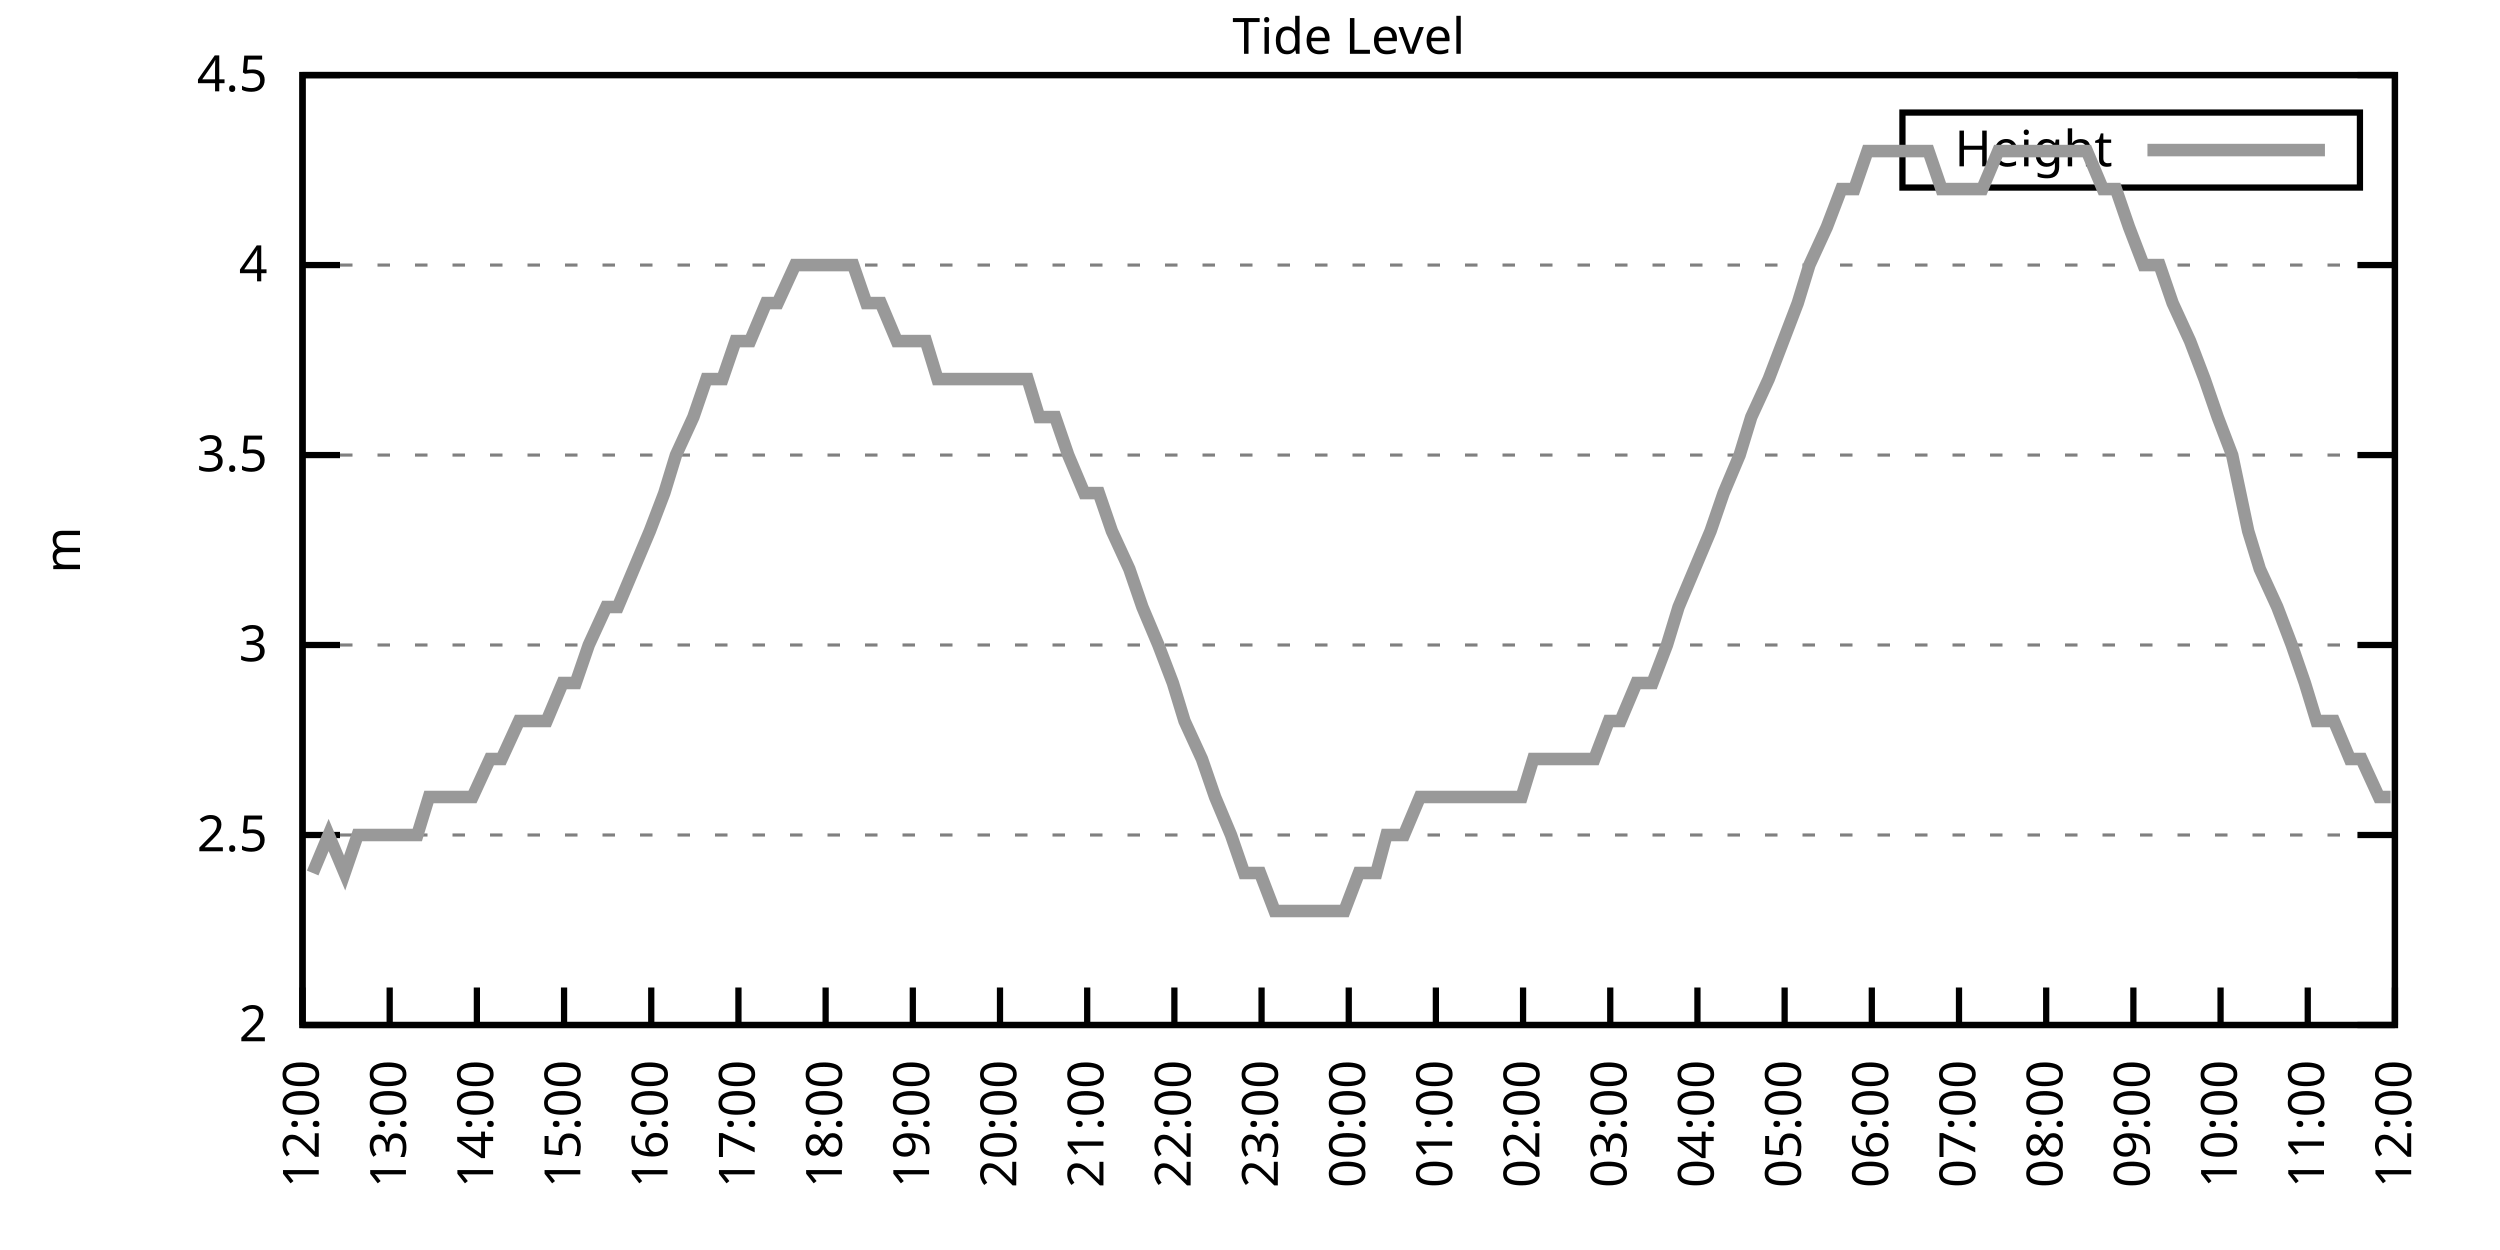
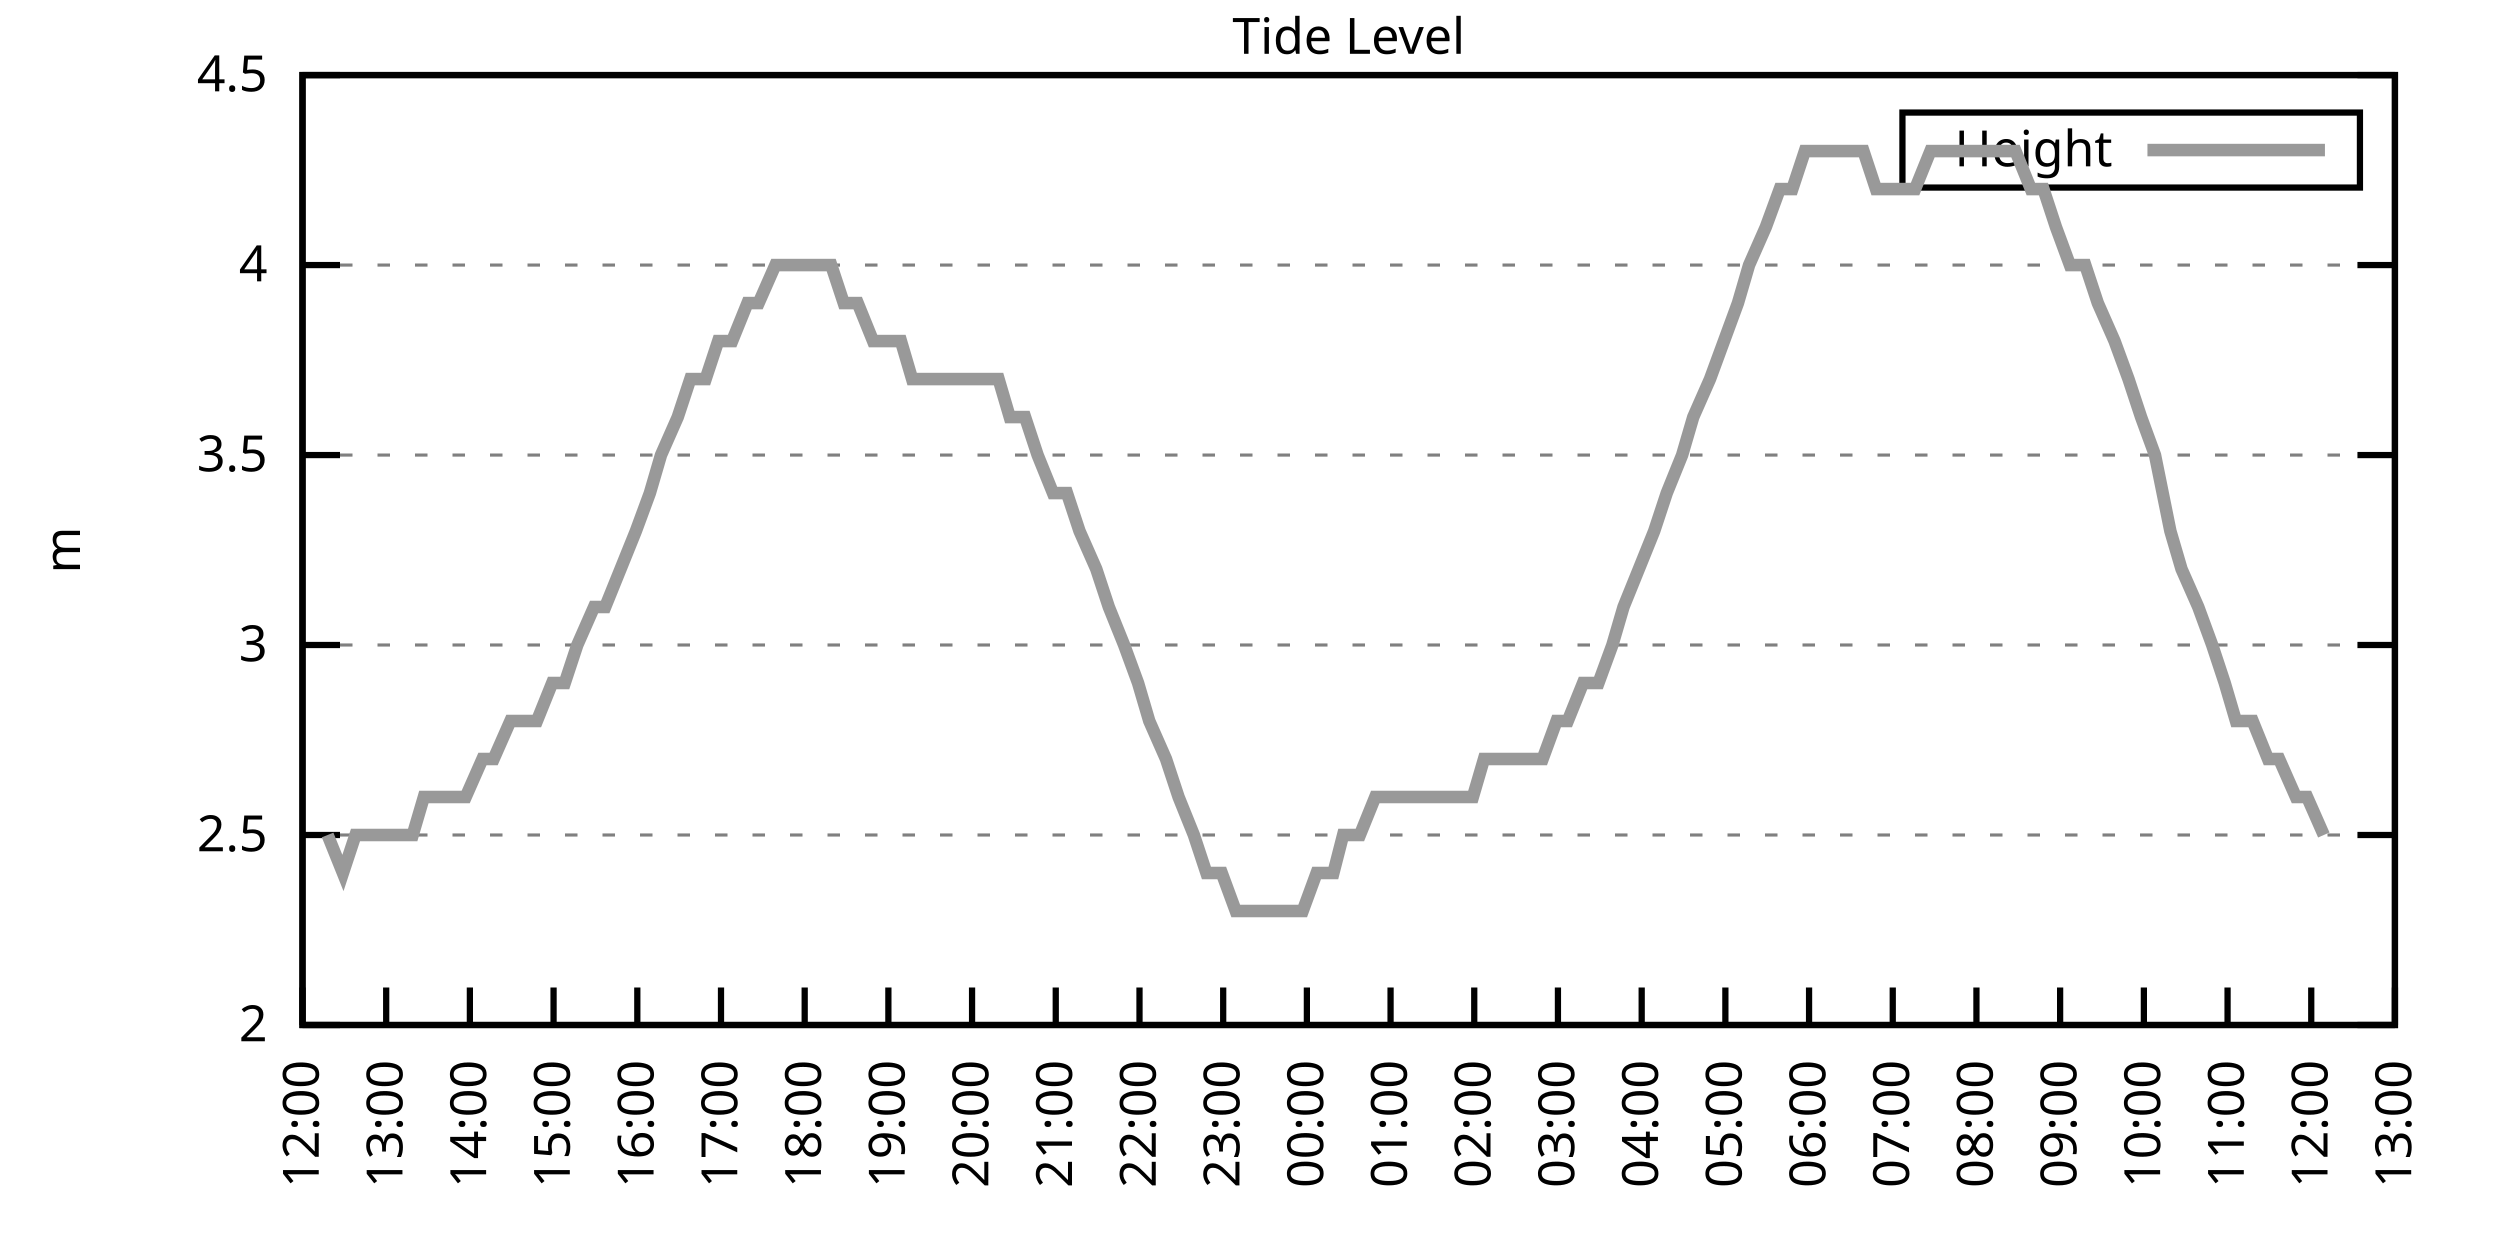
<svg xmlns="http://www.w3.org/2000/svg" xmlns:xlink="http://www.w3.org/1999/xlink" width="400" height="200" viewBox="0 0 400 200">
  <g id="gnuplot_canvas">
    <rect x="0" y="0" width="400" height="200" fill="none" />
    <defs>
      <circle id="gpDot" r="0.5" stroke-width="0.5" stroke="currentColor" />
      <path id="gpPt0" stroke-width="0.333" stroke="currentColor" d="M-1,0 h2 M0,-1 v2" />
      <path id="gpPt1" stroke-width="0.333" stroke="currentColor" d="M-1,-1 L1,1 M1,-1 L-1,1" />
      <path id="gpPt2" stroke-width="0.333" stroke="currentColor" d="M-1,0 L1,0 M0,-1 L0,1 M-1,-1 L1,1 M-1,1 L1,-1" />
      <rect id="gpPt3" stroke-width="0.333" stroke="currentColor" x="-1" y="-1" width="2" height="2" />
      <rect id="gpPt4" stroke-width="0.333" stroke="currentColor" fill="currentColor" x="-1" y="-1" width="2" height="2" />
      <circle id="gpPt5" stroke-width="0.333" stroke="currentColor" cx="0" cy="0" r="1" />
      <use xlink:href="#gpPt5" id="gpPt6" fill="currentColor" stroke="none" />
      <path id="gpPt7" stroke-width="0.333" stroke="currentColor" d="M0,-1.33 L-1.33,0.67 L1.33,0.67 z" />
      <use xlink:href="#gpPt7" id="gpPt8" fill="currentColor" stroke="none" />
      <use xlink:href="#gpPt7" id="gpPt9" stroke="currentColor" transform="rotate(180)" />
      <use xlink:href="#gpPt9" id="gpPt10" fill="currentColor" stroke="none" />
      <use xlink:href="#gpPt3" id="gpPt11" stroke="currentColor" transform="rotate(45)" />
      <use xlink:href="#gpPt11" id="gpPt12" fill="currentColor" stroke="none" />
      <path id="gpPt13" stroke-width="0.333" stroke="currentColor" d="M0,1.330 L1.265,0.411 L0.782,-1.067 L-0.782,-1.076 L-1.265,0.411 z" />
      <use xlink:href="#gpPt13" id="gpPt14" fill="currentColor" stroke="none" />
      <filter id="textbox" filterUnits="objectBoundingBox" x="0" y="0" height="1" width="1">
        <feFlood flood-color="white" flood-opacity="1" result="bgnd" />
        <feComposite in="SourceGraphic" in2="bgnd" operator="atop" />
      </filter>
      <filter id="greybox" filterUnits="objectBoundingBox" x="0" y="0" height="1" width="1">
        <feFlood flood-color="lightgrey" flood-opacity="1" result="grey" />
        <feComposite in="SourceGraphic" in2="grey" operator="atop" />
      </filter>
    </defs>
    <g fill="none" color="white" stroke="currentColor" stroke-width="1.00" stroke-linecap="butt" stroke-linejoin="miter">
</g>
    <g fill="none" color="black" stroke="currentColor" stroke-width="1.00" stroke-linecap="butt" stroke-linejoin="miter">
      <g stroke="none" shape-rendering="crispEdges">
        <polygon fill="rgb(255, 255, 255)" points="48.40,164.00 383.18,164.00 383.18,12.02 48.40,12.02 " />
      </g>
    </g>
    <g fill="none" color="black" stroke="currentColor" stroke-width="1.00" stroke-linecap="butt" stroke-linejoin="miter">
</g>
    <g fill="none" color="black" stroke="black" stroke-width="0.50" stroke-linecap="butt" stroke-linejoin="miter">
</g>
    <g fill="none" color="gray" stroke="currentColor" stroke-width="0.50" stroke-linecap="butt" stroke-linejoin="miter">
      <path stroke="gray" stroke-dasharray="2,4" class="gridline" d="M48.40,164.00 L383.19,164.00  " />
    </g>
    <g fill="none" color="gray" stroke="gray" stroke-width="1.00" stroke-linecap="butt" stroke-linejoin="miter">
</g>
    <g fill="none" color="black" stroke="currentColor" stroke-width="1.00" stroke-linecap="butt" stroke-linejoin="miter">
      <path stroke="black" d="M48.40,164.00 L54.40,164.00 M383.19,164.00 L377.19,164.00  " />
      <g transform="translate(42.80,166.60)" stroke="none" fill="black" font-family="Sans" font-size="8.00" text-anchor="end">
        <text>
          <tspan font-family="Sans"> 2</tspan>
        </text>
      </g>
    </g>
    <g fill="none" color="black" stroke="currentColor" stroke-width="1.00" stroke-linecap="butt" stroke-linejoin="miter">
</g>
    <g fill="none" color="black" stroke="black" stroke-width="0.50" stroke-linecap="butt" stroke-linejoin="miter">
</g>
    <g fill="none" color="gray" stroke="currentColor" stroke-width="0.50" stroke-linecap="butt" stroke-linejoin="miter">
      <path stroke="gray" stroke-dasharray="2,4" class="gridline" d="M48.40,133.60 L383.19,133.60  " />
    </g>
    <g fill="none" color="gray" stroke="gray" stroke-width="1.00" stroke-linecap="butt" stroke-linejoin="miter">
</g>
    <g fill="none" color="black" stroke="currentColor" stroke-width="1.00" stroke-linecap="butt" stroke-linejoin="miter">
      <path stroke="black" d="M48.40,133.60 L54.40,133.60 M383.19,133.60 L377.19,133.60  " />
      <g transform="translate(42.80,136.20)" stroke="none" fill="black" font-family="Sans" font-size="8.00" text-anchor="end">
        <text>
          <tspan font-family="Sans"> 2.5</tspan>
        </text>
      </g>
    </g>
    <g fill="none" color="black" stroke="currentColor" stroke-width="1.00" stroke-linecap="butt" stroke-linejoin="miter">
</g>
    <g fill="none" color="black" stroke="black" stroke-width="0.50" stroke-linecap="butt" stroke-linejoin="miter">
</g>
    <g fill="none" color="gray" stroke="currentColor" stroke-width="0.50" stroke-linecap="butt" stroke-linejoin="miter">
      <path stroke="gray" stroke-dasharray="2,4" class="gridline" d="M48.40,103.20 L383.19,103.20  " />
    </g>
    <g fill="none" color="gray" stroke="gray" stroke-width="1.00" stroke-linecap="butt" stroke-linejoin="miter">
</g>
    <g fill="none" color="black" stroke="currentColor" stroke-width="1.00" stroke-linecap="butt" stroke-linejoin="miter">
      <path stroke="black" d="M48.40,103.20 L54.40,103.20 M383.19,103.20 L377.19,103.20  " />
      <g transform="translate(42.80,105.80)" stroke="none" fill="black" font-family="Sans" font-size="8.00" text-anchor="end">
        <text>
          <tspan font-family="Sans"> 3</tspan>
        </text>
      </g>
    </g>
    <g fill="none" color="black" stroke="currentColor" stroke-width="1.00" stroke-linecap="butt" stroke-linejoin="miter">
</g>
    <g fill="none" color="black" stroke="black" stroke-width="0.50" stroke-linecap="butt" stroke-linejoin="miter">
</g>
    <g fill="none" color="gray" stroke="currentColor" stroke-width="0.50" stroke-linecap="butt" stroke-linejoin="miter">
      <path stroke="gray" stroke-dasharray="2,4" class="gridline" d="M48.40,72.81 L383.19,72.81  " />
    </g>
    <g fill="none" color="gray" stroke="gray" stroke-width="1.00" stroke-linecap="butt" stroke-linejoin="miter">
</g>
    <g fill="none" color="black" stroke="currentColor" stroke-width="1.00" stroke-linecap="butt" stroke-linejoin="miter">
      <path stroke="black" d="M48.40,72.81 L54.40,72.81 M383.19,72.81 L377.19,72.81  " />
      <g transform="translate(42.80,75.41)" stroke="none" fill="black" font-family="Sans" font-size="8.00" text-anchor="end">
        <text>
          <tspan font-family="Sans"> 3.5</tspan>
        </text>
      </g>
    </g>
    <g fill="none" color="black" stroke="currentColor" stroke-width="1.00" stroke-linecap="butt" stroke-linejoin="miter">
</g>
    <g fill="none" color="black" stroke="black" stroke-width="0.50" stroke-linecap="butt" stroke-linejoin="miter">
</g>
    <g fill="none" color="gray" stroke="currentColor" stroke-width="0.50" stroke-linecap="butt" stroke-linejoin="miter">
      <path stroke="gray" stroke-dasharray="2,4" class="gridline" d="M48.40,42.41 L383.19,42.41  " />
    </g>
    <g fill="none" color="gray" stroke="gray" stroke-width="1.00" stroke-linecap="butt" stroke-linejoin="miter">
</g>
    <g fill="none" color="black" stroke="currentColor" stroke-width="1.00" stroke-linecap="butt" stroke-linejoin="miter">
      <path stroke="black" d="M48.40,42.41 L54.40,42.41 M383.19,42.41 L377.19,42.41  " />
      <g transform="translate(42.80,45.01)" stroke="none" fill="black" font-family="Sans" font-size="8.00" text-anchor="end">
        <text>
          <tspan font-family="Sans"> 4</tspan>
        </text>
      </g>
    </g>
    <g fill="none" color="black" stroke="currentColor" stroke-width="1.00" stroke-linecap="butt" stroke-linejoin="miter">
</g>
    <g fill="none" color="black" stroke="black" stroke-width="0.50" stroke-linecap="butt" stroke-linejoin="miter">
</g>
    <g fill="none" color="gray" stroke="currentColor" stroke-width="0.50" stroke-linecap="butt" stroke-linejoin="miter">
      <path stroke="gray" stroke-dasharray="2,4" class="gridline" d="M48.40,12.01 L383.19,12.01  " />
    </g>
    <g fill="none" color="gray" stroke="gray" stroke-width="1.00" stroke-linecap="butt" stroke-linejoin="miter">
</g>
    <g fill="none" color="black" stroke="currentColor" stroke-width="1.00" stroke-linecap="butt" stroke-linejoin="miter">
      <path stroke="black" d="M48.40,12.01 L54.40,12.01 M383.19,12.01 L377.19,12.01  " />
      <g transform="translate(42.80,14.61)" stroke="none" fill="black" font-family="Sans" font-size="8.00" text-anchor="end">
        <text>
          <tspan font-family="Sans"> 4.5</tspan>
        </text>
      </g>
    </g>
    <g fill="none" color="black" stroke="currentColor" stroke-width="1.00" stroke-linecap="butt" stroke-linejoin="miter">
      <path stroke="black" d="M48.40,164.00 L48.40,158.00  " />
      <g transform="translate(51.00,169.60) rotate(270.00)" stroke="none" fill="black" font-family="Sans" font-size="8.00" text-anchor="end">
        <text>
          <tspan font-family="Sans">12:00</tspan>
        </text>
      </g>
    </g>
    <g fill="none" color="black" stroke="currentColor" stroke-width="1.00" stroke-linecap="butt" stroke-linejoin="miter">
-       <path stroke="black" d="M62.35,164.00 L62.35,158.00  " />
-       <g transform="translate(64.95,169.60) rotate(270.00)" stroke="none" fill="black" font-family="Sans" font-size="8.00" text-anchor="end">
+       <path stroke="black" d="M61.79,164.00 L61.79,158.00  " />
+       <g transform="translate(64.39,169.60) rotate(270.00)" stroke="none" fill="black" font-family="Sans" font-size="8.00" text-anchor="end">
        <text>
          <tspan font-family="Sans">13:00</tspan>
        </text>
      </g>
    </g>
    <g fill="none" color="black" stroke="currentColor" stroke-width="1.00" stroke-linecap="butt" stroke-linejoin="miter">
-       <path stroke="black" d="M76.30,164.00 L76.30,158.00  " />
-       <g transform="translate(78.90,169.60) rotate(270.00)" stroke="none" fill="black" font-family="Sans" font-size="8.00" text-anchor="end">
+       <path stroke="black" d="M75.18,164.00 L75.18,158.00  " />
+       <g transform="translate(77.78,169.60) rotate(270.00)" stroke="none" fill="black" font-family="Sans" font-size="8.00" text-anchor="end">
        <text>
          <tspan font-family="Sans">14:00</tspan>
        </text>
      </g>
    </g>
    <g fill="none" color="black" stroke="currentColor" stroke-width="1.00" stroke-linecap="butt" stroke-linejoin="miter">
-       <path stroke="black" d="M90.25,164.00 L90.25,158.00  " />
-       <g transform="translate(92.85,169.60) rotate(270.00)" stroke="none" fill="black" font-family="Sans" font-size="8.00" text-anchor="end">
+       <path stroke="black" d="M88.57,164.00 L88.57,158.00  " />
+       <g transform="translate(91.17,169.60) rotate(270.00)" stroke="none" fill="black" font-family="Sans" font-size="8.00" text-anchor="end">
        <text>
          <tspan font-family="Sans">15:00</tspan>
        </text>
      </g>
    </g>
    <g fill="none" color="black" stroke="currentColor" stroke-width="1.00" stroke-linecap="butt" stroke-linejoin="miter">
-       <path stroke="black" d="M104.20,164.00 L104.20,158.00  " />
-       <g transform="translate(106.80,169.60) rotate(270.00)" stroke="none" fill="black" font-family="Sans" font-size="8.00" text-anchor="end">
+       <path stroke="black" d="M101.97,164.00 L101.97,158.00  " />
+       <g transform="translate(104.57,169.60) rotate(270.00)" stroke="none" fill="black" font-family="Sans" font-size="8.00" text-anchor="end">
        <text>
          <tspan font-family="Sans">16:00</tspan>
        </text>
      </g>
    </g>
    <g fill="none" color="black" stroke="currentColor" stroke-width="1.00" stroke-linecap="butt" stroke-linejoin="miter">
-       <path stroke="black" d="M118.15,164.00 L118.15,158.00  " />
-       <g transform="translate(120.75,169.60) rotate(270.00)" stroke="none" fill="black" font-family="Sans" font-size="8.00" text-anchor="end">
+       <path stroke="black" d="M115.36,164.00 L115.36,158.00  " />
+       <g transform="translate(117.96,169.60) rotate(270.00)" stroke="none" fill="black" font-family="Sans" font-size="8.00" text-anchor="end">
        <text>
          <tspan font-family="Sans">17:00</tspan>
        </text>
      </g>
    </g>
    <g fill="none" color="black" stroke="currentColor" stroke-width="1.00" stroke-linecap="butt" stroke-linejoin="miter">
-       <path stroke="black" d="M132.10,164.00 L132.10,158.00  " />
-       <g transform="translate(134.70,169.60) rotate(270.00)" stroke="none" fill="black" font-family="Sans" font-size="8.00" text-anchor="end">
+       <path stroke="black" d="M128.75,164.00 L128.75,158.00  " />
+       <g transform="translate(131.35,169.60) rotate(270.00)" stroke="none" fill="black" font-family="Sans" font-size="8.00" text-anchor="end">
        <text>
          <tspan font-family="Sans">18:00</tspan>
        </text>
      </g>
    </g>
    <g fill="none" color="black" stroke="currentColor" stroke-width="1.00" stroke-linecap="butt" stroke-linejoin="miter">
-       <path stroke="black" d="M146.05,164.00 L146.05,158.00  " />
-       <g transform="translate(148.65,169.60) rotate(270.00)" stroke="none" fill="black" font-family="Sans" font-size="8.00" text-anchor="end">
+       <path stroke="black" d="M142.14,164.00 L142.14,158.00  " />
+       <g transform="translate(144.74,169.60) rotate(270.00)" stroke="none" fill="black" font-family="Sans" font-size="8.00" text-anchor="end">
        <text>
          <tspan font-family="Sans">19:00</tspan>
        </text>
      </g>
    </g>
    <g fill="none" color="black" stroke="currentColor" stroke-width="1.00" stroke-linecap="butt" stroke-linejoin="miter">
-       <path stroke="black" d="M160.00,164.00 L160.00,158.00  " />
-       <g transform="translate(162.60,169.60) rotate(270.00)" stroke="none" fill="black" font-family="Sans" font-size="8.00" text-anchor="end">
+       <path stroke="black" d="M155.53,164.00 L155.53,158.00  " />
+       <g transform="translate(158.13,169.60) rotate(270.00)" stroke="none" fill="black" font-family="Sans" font-size="8.00" text-anchor="end">
        <text>
          <tspan font-family="Sans">20:00</tspan>
        </text>
      </g>
    </g>
    <g fill="none" color="black" stroke="currentColor" stroke-width="1.00" stroke-linecap="butt" stroke-linejoin="miter">
-       <path stroke="black" d="M173.95,164.00 L173.95,158.00  " />
-       <g transform="translate(176.55,169.60) rotate(270.00)" stroke="none" fill="black" font-family="Sans" font-size="8.00" text-anchor="end">
+       <path stroke="black" d="M168.92,164.00 L168.92,158.00  " />
+       <g transform="translate(171.52,169.60) rotate(270.00)" stroke="none" fill="black" font-family="Sans" font-size="8.00" text-anchor="end">
        <text>
          <tspan font-family="Sans">21:00</tspan>
        </text>
      </g>
    </g>
    <g fill="none" color="black" stroke="currentColor" stroke-width="1.00" stroke-linecap="butt" stroke-linejoin="miter">
-       <path stroke="black" d="M187.90,164.00 L187.90,158.00  " />
-       <g transform="translate(190.50,169.60) rotate(270.00)" stroke="none" fill="black" font-family="Sans" font-size="8.00" text-anchor="end">
+       <path stroke="black" d="M182.32,164.00 L182.32,158.00  " />
+       <g transform="translate(184.92,169.60) rotate(270.00)" stroke="none" fill="black" font-family="Sans" font-size="8.00" text-anchor="end">
        <text>
          <tspan font-family="Sans">22:00</tspan>
        </text>
      </g>
    </g>
    <g fill="none" color="black" stroke="currentColor" stroke-width="1.00" stroke-linecap="butt" stroke-linejoin="miter">
-       <path stroke="black" d="M201.85,164.00 L201.85,158.00  " />
-       <g transform="translate(204.45,169.60) rotate(270.00)" stroke="none" fill="black" font-family="Sans" font-size="8.00" text-anchor="end">
+       <path stroke="black" d="M195.71,164.00 L195.71,158.00  " />
+       <g transform="translate(198.31,169.60) rotate(270.00)" stroke="none" fill="black" font-family="Sans" font-size="8.00" text-anchor="end">
        <text>
          <tspan font-family="Sans">23:00</tspan>
        </text>
      </g>
    </g>
    <g fill="none" color="black" stroke="currentColor" stroke-width="1.00" stroke-linecap="butt" stroke-linejoin="miter">
-       <path stroke="black" d="M215.80,164.00 L215.80,158.00  " />
-       <g transform="translate(218.40,169.60) rotate(270.00)" stroke="none" fill="black" font-family="Sans" font-size="8.00" text-anchor="end">
+       <path stroke="black" d="M209.10,164.00 L209.10,158.00  " />
+       <g transform="translate(211.70,169.60) rotate(270.00)" stroke="none" fill="black" font-family="Sans" font-size="8.00" text-anchor="end">
        <text>
          <tspan font-family="Sans">00:00</tspan>
        </text>
      </g>
    </g>
    <g fill="none" color="black" stroke="currentColor" stroke-width="1.00" stroke-linecap="butt" stroke-linejoin="miter">
-       <path stroke="black" d="M229.74,164.00 L229.74,158.00  " />
-       <g transform="translate(232.34,169.60) rotate(270.00)" stroke="none" fill="black" font-family="Sans" font-size="8.00" text-anchor="end">
+       <path stroke="black" d="M222.49,164.00 L222.49,158.00  " />
+       <g transform="translate(225.09,169.60) rotate(270.00)" stroke="none" fill="black" font-family="Sans" font-size="8.00" text-anchor="end">
        <text>
          <tspan font-family="Sans">01:00</tspan>
        </text>
      </g>
    </g>
    <g fill="none" color="black" stroke="currentColor" stroke-width="1.00" stroke-linecap="butt" stroke-linejoin="miter">
-       <path stroke="black" d="M243.69,164.00 L243.69,158.00  " />
-       <g transform="translate(246.29,169.60) rotate(270.00)" stroke="none" fill="black" font-family="Sans" font-size="8.00" text-anchor="end">
+       <path stroke="black" d="M235.88,164.00 L235.88,158.00  " />
+       <g transform="translate(238.48,169.60) rotate(270.00)" stroke="none" fill="black" font-family="Sans" font-size="8.00" text-anchor="end">
        <text>
          <tspan font-family="Sans">02:00</tspan>
        </text>
      </g>
    </g>
    <g fill="none" color="black" stroke="currentColor" stroke-width="1.00" stroke-linecap="butt" stroke-linejoin="miter">
-       <path stroke="black" d="M257.64,164.00 L257.64,158.00  " />
-       <g transform="translate(260.24,169.60) rotate(270.00)" stroke="none" fill="black" font-family="Sans" font-size="8.00" text-anchor="end">
+       <path stroke="black" d="M249.27,164.00 L249.27,158.00  " />
+       <g transform="translate(251.87,169.60) rotate(270.00)" stroke="none" fill="black" font-family="Sans" font-size="8.00" text-anchor="end">
        <text>
          <tspan font-family="Sans">03:00</tspan>
        </text>
      </g>
    </g>
    <g fill="none" color="black" stroke="currentColor" stroke-width="1.00" stroke-linecap="butt" stroke-linejoin="miter">
-       <path stroke="black" d="M271.59,164.00 L271.59,158.00  " />
-       <g transform="translate(274.19,169.60) rotate(270.00)" stroke="none" fill="black" font-family="Sans" font-size="8.00" text-anchor="end">
+       <path stroke="black" d="M262.67,164.00 L262.67,158.00  " />
+       <g transform="translate(265.27,169.60) rotate(270.00)" stroke="none" fill="black" font-family="Sans" font-size="8.00" text-anchor="end">
        <text>
          <tspan font-family="Sans">04:00</tspan>
        </text>
      </g>
    </g>
    <g fill="none" color="black" stroke="currentColor" stroke-width="1.00" stroke-linecap="butt" stroke-linejoin="miter">
-       <path stroke="black" d="M285.54,164.00 L285.54,158.00  " />
-       <g transform="translate(288.14,169.60) rotate(270.00)" stroke="none" fill="black" font-family="Sans" font-size="8.00" text-anchor="end">
+       <path stroke="black" d="M276.06,164.00 L276.06,158.00  " />
+       <g transform="translate(278.66,169.60) rotate(270.00)" stroke="none" fill="black" font-family="Sans" font-size="8.00" text-anchor="end">
        <text>
          <tspan font-family="Sans">05:00</tspan>
        </text>
      </g>
    </g>
    <g fill="none" color="black" stroke="currentColor" stroke-width="1.00" stroke-linecap="butt" stroke-linejoin="miter">
-       <path stroke="black" d="M299.49,164.00 L299.49,158.00  " />
-       <g transform="translate(302.09,169.60) rotate(270.00)" stroke="none" fill="black" font-family="Sans" font-size="8.00" text-anchor="end">
+       <path stroke="black" d="M289.45,164.00 L289.45,158.00  " />
+       <g transform="translate(292.05,169.60) rotate(270.00)" stroke="none" fill="black" font-family="Sans" font-size="8.00" text-anchor="end">
        <text>
          <tspan font-family="Sans">06:00</tspan>
        </text>
      </g>
    </g>
    <g fill="none" color="black" stroke="currentColor" stroke-width="1.00" stroke-linecap="butt" stroke-linejoin="miter">
-       <path stroke="black" d="M313.44,164.00 L313.44,158.00  " />
-       <g transform="translate(316.04,169.60) rotate(270.00)" stroke="none" fill="black" font-family="Sans" font-size="8.00" text-anchor="end">
+       <path stroke="black" d="M302.84,164.00 L302.84,158.00  " />
+       <g transform="translate(305.44,169.60) rotate(270.00)" stroke="none" fill="black" font-family="Sans" font-size="8.00" text-anchor="end">
        <text>
          <tspan font-family="Sans">07:00</tspan>
        </text>
      </g>
    </g>
    <g fill="none" color="black" stroke="currentColor" stroke-width="1.00" stroke-linecap="butt" stroke-linejoin="miter">
-       <path stroke="black" d="M327.39,164.00 L327.39,158.00  " />
-       <g transform="translate(329.99,169.60) rotate(270.00)" stroke="none" fill="black" font-family="Sans" font-size="8.00" text-anchor="end">
+       <path stroke="black" d="M316.23,164.00 L316.23,158.00  " />
+       <g transform="translate(318.83,169.60) rotate(270.00)" stroke="none" fill="black" font-family="Sans" font-size="8.00" text-anchor="end">
        <text>
          <tspan font-family="Sans">08:00</tspan>
        </text>
      </g>
    </g>
    <g fill="none" color="black" stroke="currentColor" stroke-width="1.00" stroke-linecap="butt" stroke-linejoin="miter">
-       <path stroke="black" d="M341.34,164.00 L341.34,158.00  " />
-       <g transform="translate(343.94,169.60) rotate(270.00)" stroke="none" fill="black" font-family="Sans" font-size="8.00" text-anchor="end">
+       <path stroke="black" d="M329.62,164.00 L329.62,158.00  " />
+       <g transform="translate(332.22,169.60) rotate(270.00)" stroke="none" fill="black" font-family="Sans" font-size="8.00" text-anchor="end">
        <text>
          <tspan font-family="Sans">09:00</tspan>
        </text>
      </g>
    </g>
    <g fill="none" color="black" stroke="currentColor" stroke-width="1.00" stroke-linecap="butt" stroke-linejoin="miter">
-       <path stroke="black" d="M355.29,164.00 L355.29,158.00  " />
-       <g transform="translate(357.89,169.60) rotate(270.00)" stroke="none" fill="black" font-family="Sans" font-size="8.00" text-anchor="end">
+       <path stroke="black" d="M343.02,164.00 L343.02,158.00  " />
+       <g transform="translate(345.62,169.60) rotate(270.00)" stroke="none" fill="black" font-family="Sans" font-size="8.00" text-anchor="end">
        <text>
          <tspan font-family="Sans">10:00</tspan>
        </text>
      </g>
    </g>
    <g fill="none" color="black" stroke="currentColor" stroke-width="1.00" stroke-linecap="butt" stroke-linejoin="miter">
-       <path stroke="black" d="M369.24,164.00 L369.24,158.00  " />
-       <g transform="translate(371.84,169.60) rotate(270.00)" stroke="none" fill="black" font-family="Sans" font-size="8.00" text-anchor="end">
+       <path stroke="black" d="M356.41,164.00 L356.41,158.00  " />
+       <g transform="translate(359.01,169.60) rotate(270.00)" stroke="none" fill="black" font-family="Sans" font-size="8.00" text-anchor="end">
        <text>
          <tspan font-family="Sans">11:00</tspan>
+         </text>
+       </g>
+     </g>
+     <g fill="none" color="black" stroke="currentColor" stroke-width="1.00" stroke-linecap="butt" stroke-linejoin="miter">
+       <path stroke="black" d="M369.80,164.00 L369.80,158.00  " />
+       <g transform="translate(372.40,169.60) rotate(270.00)" stroke="none" fill="black" font-family="Sans" font-size="8.00" text-anchor="end">
+         <text>
+           <tspan font-family="Sans">12:00</tspan>
        </text>
      </g>
    </g>
    <g fill="none" color="black" stroke="currentColor" stroke-width="1.00" stroke-linecap="butt" stroke-linejoin="miter">
      <path stroke="black" d="M383.19,164.00 L383.19,158.00  " />
      <g transform="translate(385.79,169.60) rotate(270.00)" stroke="none" fill="black" font-family="Sans" font-size="8.00" text-anchor="end">
        <text>
-           <tspan font-family="Sans">12:00</tspan>
+           <tspan font-family="Sans">13:00</tspan>
        </text>
      </g>
    </g>
    <g fill="none" color="black" stroke="currentColor" stroke-width="1.00" stroke-linecap="butt" stroke-linejoin="miter">
</g>
    <g fill="none" color="black" stroke="currentColor" stroke-width="1.00" stroke-linecap="butt" stroke-linejoin="miter">
      <path stroke="black" d="M48.40,12.01 L48.40,164.00 L383.19,164.00 L383.19,12.01 L48.40,12.01 Z  " />
    </g>
    <g fill="none" color="black" stroke="currentColor" stroke-width="1.00" stroke-linecap="butt" stroke-linejoin="miter">
</g>
    <g fill="none" color="black" stroke="currentColor" stroke-width="1.00" stroke-linecap="butt" stroke-linejoin="miter">
      <path stroke="black" d="M304.39,30.01 L304.39,18.01 L377.59,18.01 L377.59,30.01 L304.39,30.01 Z  " />
    </g>
    <g id="Tide_level_plot_1">
      <g fill="none" color="white" stroke="black" stroke-width="2.00" stroke-linecap="butt" stroke-linejoin="miter">
</g>
      <g fill="none" color="black" stroke="currentColor" stroke-width="2.00" stroke-linecap="butt" stroke-linejoin="miter">
        <g transform="translate(337.99,26.61)" stroke="none" fill="black" font-family="Sans" font-size="8.00" text-anchor="end">
          <text>
            <tspan font-family="Sans">Height</tspan>
          </text>
        </g>
      </g>
      <g fill="none" color="black" stroke="currentColor" stroke-width="2.00" stroke-linecap="butt" stroke-linejoin="miter">
-         <path stroke="rgb(153, 153, 153)" d="M343.59,24.01 L371.99,24.01 M50.03,139.68 L52.58,133.60 L55.14,139.68 L57.23,133.60 L59.79,133.60 L61.65,133.60   L63.98,133.60 L66.77,133.60 L68.63,127.52 L71.42,127.52 L73.28,127.52 L75.60,127.52 L78.39,121.44 L80.25,121.44   L83.04,115.36 L84.90,115.36 L87.46,115.36 L90.02,109.28 L92.11,109.28 L94.20,103.20 L96.99,97.12 L98.85,97.12   L101.41,91.04 L103.97,84.97 L106.29,78.89 L108.15,72.81 L110.94,66.73 L113.03,60.65 L115.59,60.65 L117.68,54.57   L120.01,54.57 L122.57,48.49 L124.43,48.49 L127.22,42.41 L129.08,42.41 L131.63,42.41 L133.96,42.41 L136.51,42.41   L138.61,48.49 L140.93,48.49 L143.49,54.57 L145.35,54.57 L148.14,54.57 L150.00,60.65 L152.79,60.65 L154.88,60.65   L157.44,60.65 L159.53,60.65 L162.09,60.65 L164.41,60.65 L166.27,66.73 L168.83,66.73 L170.92,72.81 L173.48,78.89   L175.81,78.89 L177.90,84.97 L180.69,91.04 L182.78,97.12 L185.34,103.20 L187.66,109.28 L189.52,115.36 L192.31,121.44   L194.41,127.52 L196.96,133.60 L199.06,139.68 L201.61,139.68 L203.94,145.76 L206.03,145.76 L208.59,145.76 L210.45,145.76   L213.24,145.76 L215.10,145.76 L217.42,139.68 L220.21,139.68 L221.84,133.60 L224.63,133.60 L227.19,127.52 L229.28,127.52   L231.14,127.52 L233.93,127.52 L236.49,127.52 L238.58,127.52 L241.14,127.52 L243.46,127.52 L245.32,121.44 L247.65,121.44   L250.20,121.44 L252.76,121.44 L255.09,121.44 L257.41,115.36 L259.27,115.36 L261.83,109.28 L264.39,109.28 L266.71,103.20   L268.57,97.12 L271.13,91.04 L273.69,84.97 L275.78,78.89 L278.34,72.81 L280.20,66.73 L282.99,60.65 L287.64,48.49   L289.50,42.41 L292.29,36.33 L294.61,30.25 L296.70,30.25 L298.80,24.17 L301.58,24.17 L303.44,24.17 L306.00,24.17   L308.56,24.17 L310.65,30.25 L312.74,30.25 L314.84,30.25 L317.16,30.25 L319.72,24.17 L322.28,24.17 L324.83,24.17   L326.69,24.17 L329.48,24.17 L331.58,24.17 L333.90,24.17 L336.46,30.25 L338.55,30.25 L340.64,36.33 L342.97,42.41   L345.53,42.41 L347.62,48.49 L350.41,54.57 L352.73,60.65 L354.83,66.73 L357.15,72.81 L359.71,84.97 L361.57,91.04   L364.36,97.12 L366.68,103.20 L368.78,109.28 L370.64,115.36 L373.43,115.36 L375.98,121.44 L377.84,121.44 L380.63,127.52   L382.49,127.52  " />
+         <path stroke="rgb(153, 153, 153)" d="M343.59,24.01 L371.99,24.01 M52.42,133.60 L54.87,139.68 L56.88,133.60 L59.34,133.60 L61.12,133.60 L63.35,133.60   L66.03,133.60 L67.82,127.52 L70.50,127.52 L72.28,127.52 L74.51,127.52 L77.19,121.44 L78.98,121.44 L81.66,115.36   L83.44,115.36 L85.90,115.36 L88.35,109.28 L90.36,109.28 L92.37,103.20 L95.05,97.12 L96.83,97.12 L99.29,91.04   L101.74,84.97 L103.98,78.89 L105.76,72.81 L108.44,66.73 L110.45,60.65 L112.90,60.65 L114.91,54.57 L117.14,54.57   L119.60,48.49 L121.38,48.49 L124.06,42.41 L125.85,42.41 L128.30,42.41 L130.54,42.41 L132.99,42.41 L135.00,48.49   L137.23,48.49 L139.69,54.57 L141.47,54.57 L144.15,54.57 L145.94,60.65 L148.61,60.65 L150.62,60.65 L153.08,60.65   L155.09,60.65 L157.54,60.65 L159.77,60.65 L161.56,66.73 L164.01,66.73 L166.02,72.81 L168.48,78.89 L170.71,78.89   L172.72,84.97 L175.40,91.04 L177.41,97.12 L179.86,103.20 L182.09,109.28 L183.88,115.36 L186.56,121.44 L188.57,127.52   L191.02,133.60 L193.03,139.68 L195.48,139.68 L197.72,145.76 L199.73,145.76 L202.18,145.76 L203.97,145.76 L206.64,145.76   L208.43,145.76 L210.66,139.68 L213.34,139.68 L214.90,133.60 L217.58,133.60 L220.04,127.52 L222.04,127.52 L223.83,127.52   L226.51,127.52 L228.96,127.52 L230.97,127.52 L233.43,127.52 L235.66,127.52 L237.44,121.44 L239.68,121.44 L242.13,121.44   L244.59,121.44 L246.82,121.44 L249.05,115.36 L250.84,115.36 L253.29,109.28 L255.75,109.28 L257.98,103.20 L259.76,97.12   L262.22,91.04 L264.67,84.97 L266.68,78.89 L269.14,72.81 L270.92,66.73 L273.60,60.65 L278.07,48.49 L279.85,42.41   L282.53,36.33 L284.76,30.25 L286.77,30.25 L288.78,24.17 L291.46,24.17 L293.24,24.17 L295.70,24.17 L298.15,24.17   L300.16,30.25 L302.17,30.25 L304.18,30.25 L306.41,30.25 L308.87,24.17 L311.32,24.17 L313.78,24.17 L315.56,24.17   L318.24,24.17 L320.25,24.17 L322.48,24.17 L324.94,30.25 L326.95,30.25 L328.95,36.33 L331.19,42.41 L333.64,42.41   L335.65,48.49 L338.33,54.57 L340.56,60.65 L342.57,66.73 L344.80,72.81 L347.26,84.97 L349.04,91.04 L351.72,97.12   L353.95,103.20 L355.96,109.28 L357.75,115.36 L360.42,115.36 L362.88,121.44 L364.66,121.44 L367.34,127.52 L369.13,127.52   L371.81,133.60  " />
      </g>
    </g>
    <g fill="none" color="black" stroke="currentColor" stroke-width="2.00" stroke-linecap="butt" stroke-linejoin="miter">
</g>
    <g fill="none" color="black" stroke="black" stroke-width="1.00" stroke-linecap="butt" stroke-linejoin="miter">
</g>
    <g fill="none" color="black" stroke="currentColor" stroke-width="1.00" stroke-linecap="butt" stroke-linejoin="miter">
      <path stroke="black" d="M48.40,12.01 L48.40,164.00 L383.19,164.00 L383.19,12.01 L48.40,12.01 Z  " />
      <g transform="translate(12.80,88.01) rotate(270.00)" stroke="none" fill="black" font-family="Sans" font-size="8.00" text-anchor="middle">
        <text>
          <tspan font-family="Sans">m</tspan>
        </text>
      </g>
    </g>
    <g fill="none" color="black" stroke="currentColor" stroke-width="1.00" stroke-linecap="butt" stroke-linejoin="miter">
</g>
    <g fill="none" color="black" stroke="currentColor" stroke-width="1.00" stroke-linecap="butt" stroke-linejoin="miter">
      <g transform="translate(215.79,8.61)" stroke="none" fill="black" font-family="Sans" font-size="8.00" text-anchor="middle">
        <text>
          <tspan font-family="Sans">Tide Level</tspan>
        </text>
      </g>
    </g>
    <g fill="none" color="black" stroke="currentColor" stroke-width="1.00" stroke-linecap="butt" stroke-linejoin="miter">
</g>
  </g>
</svg>
